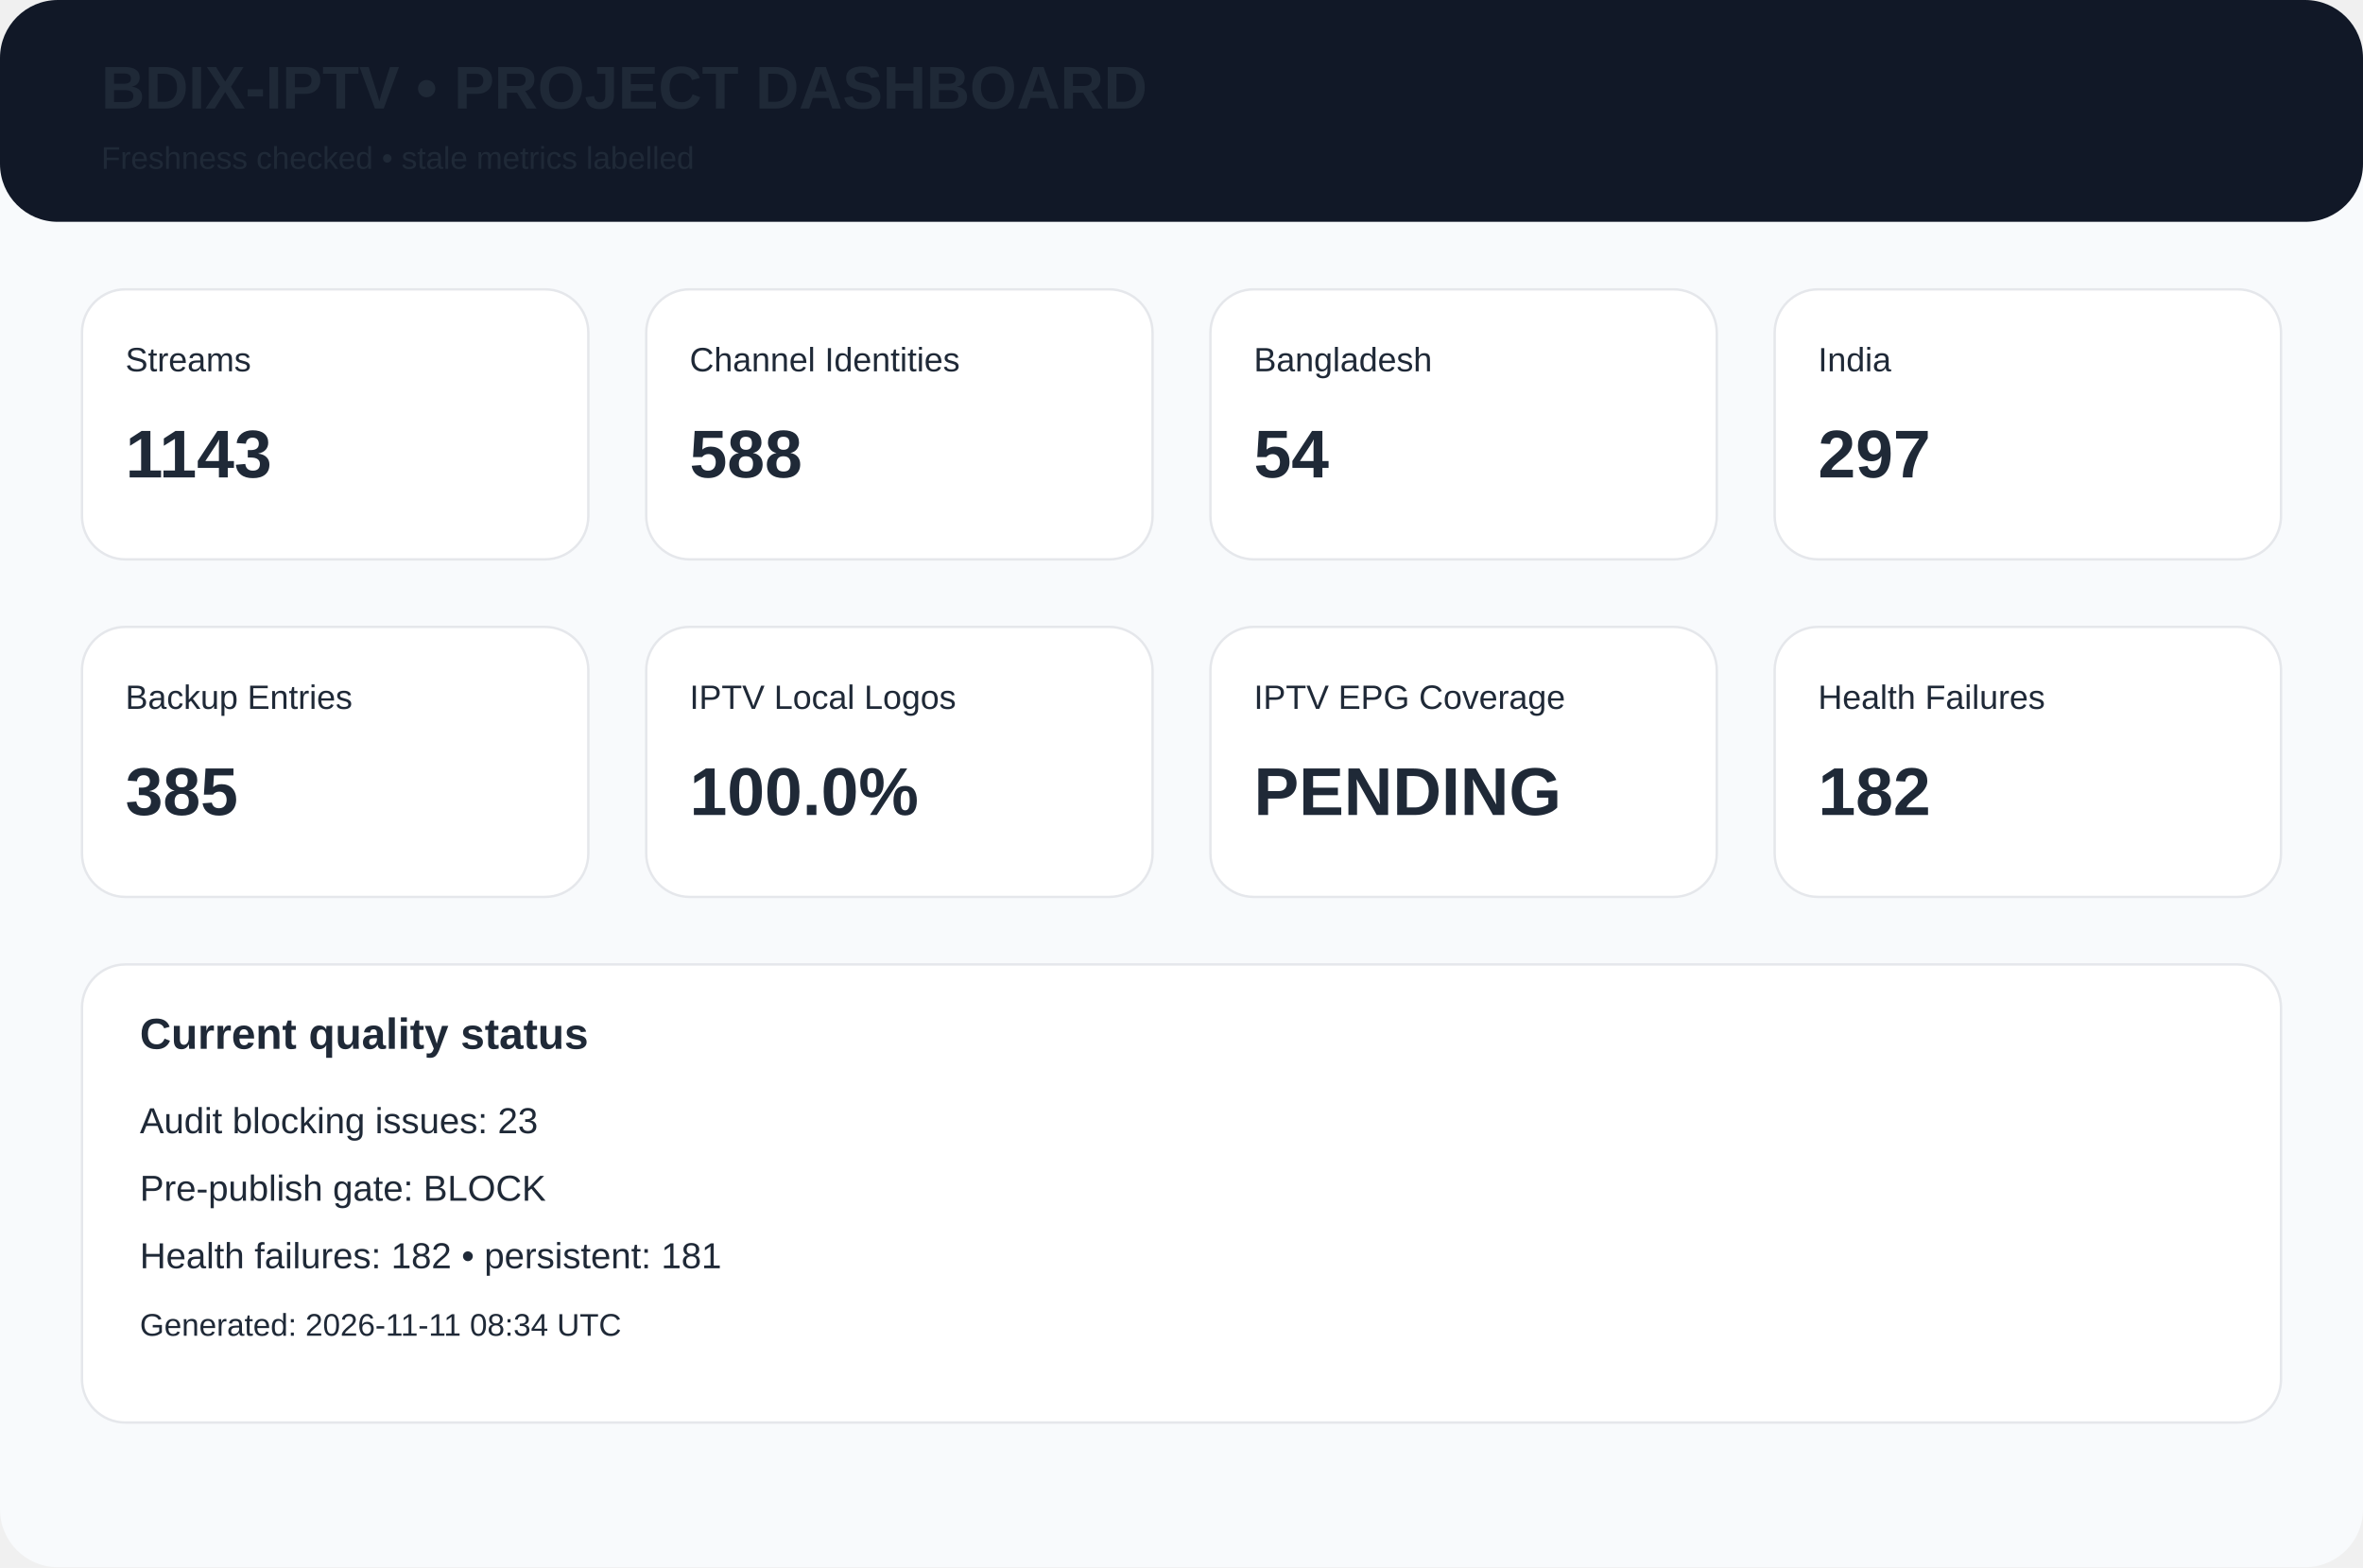
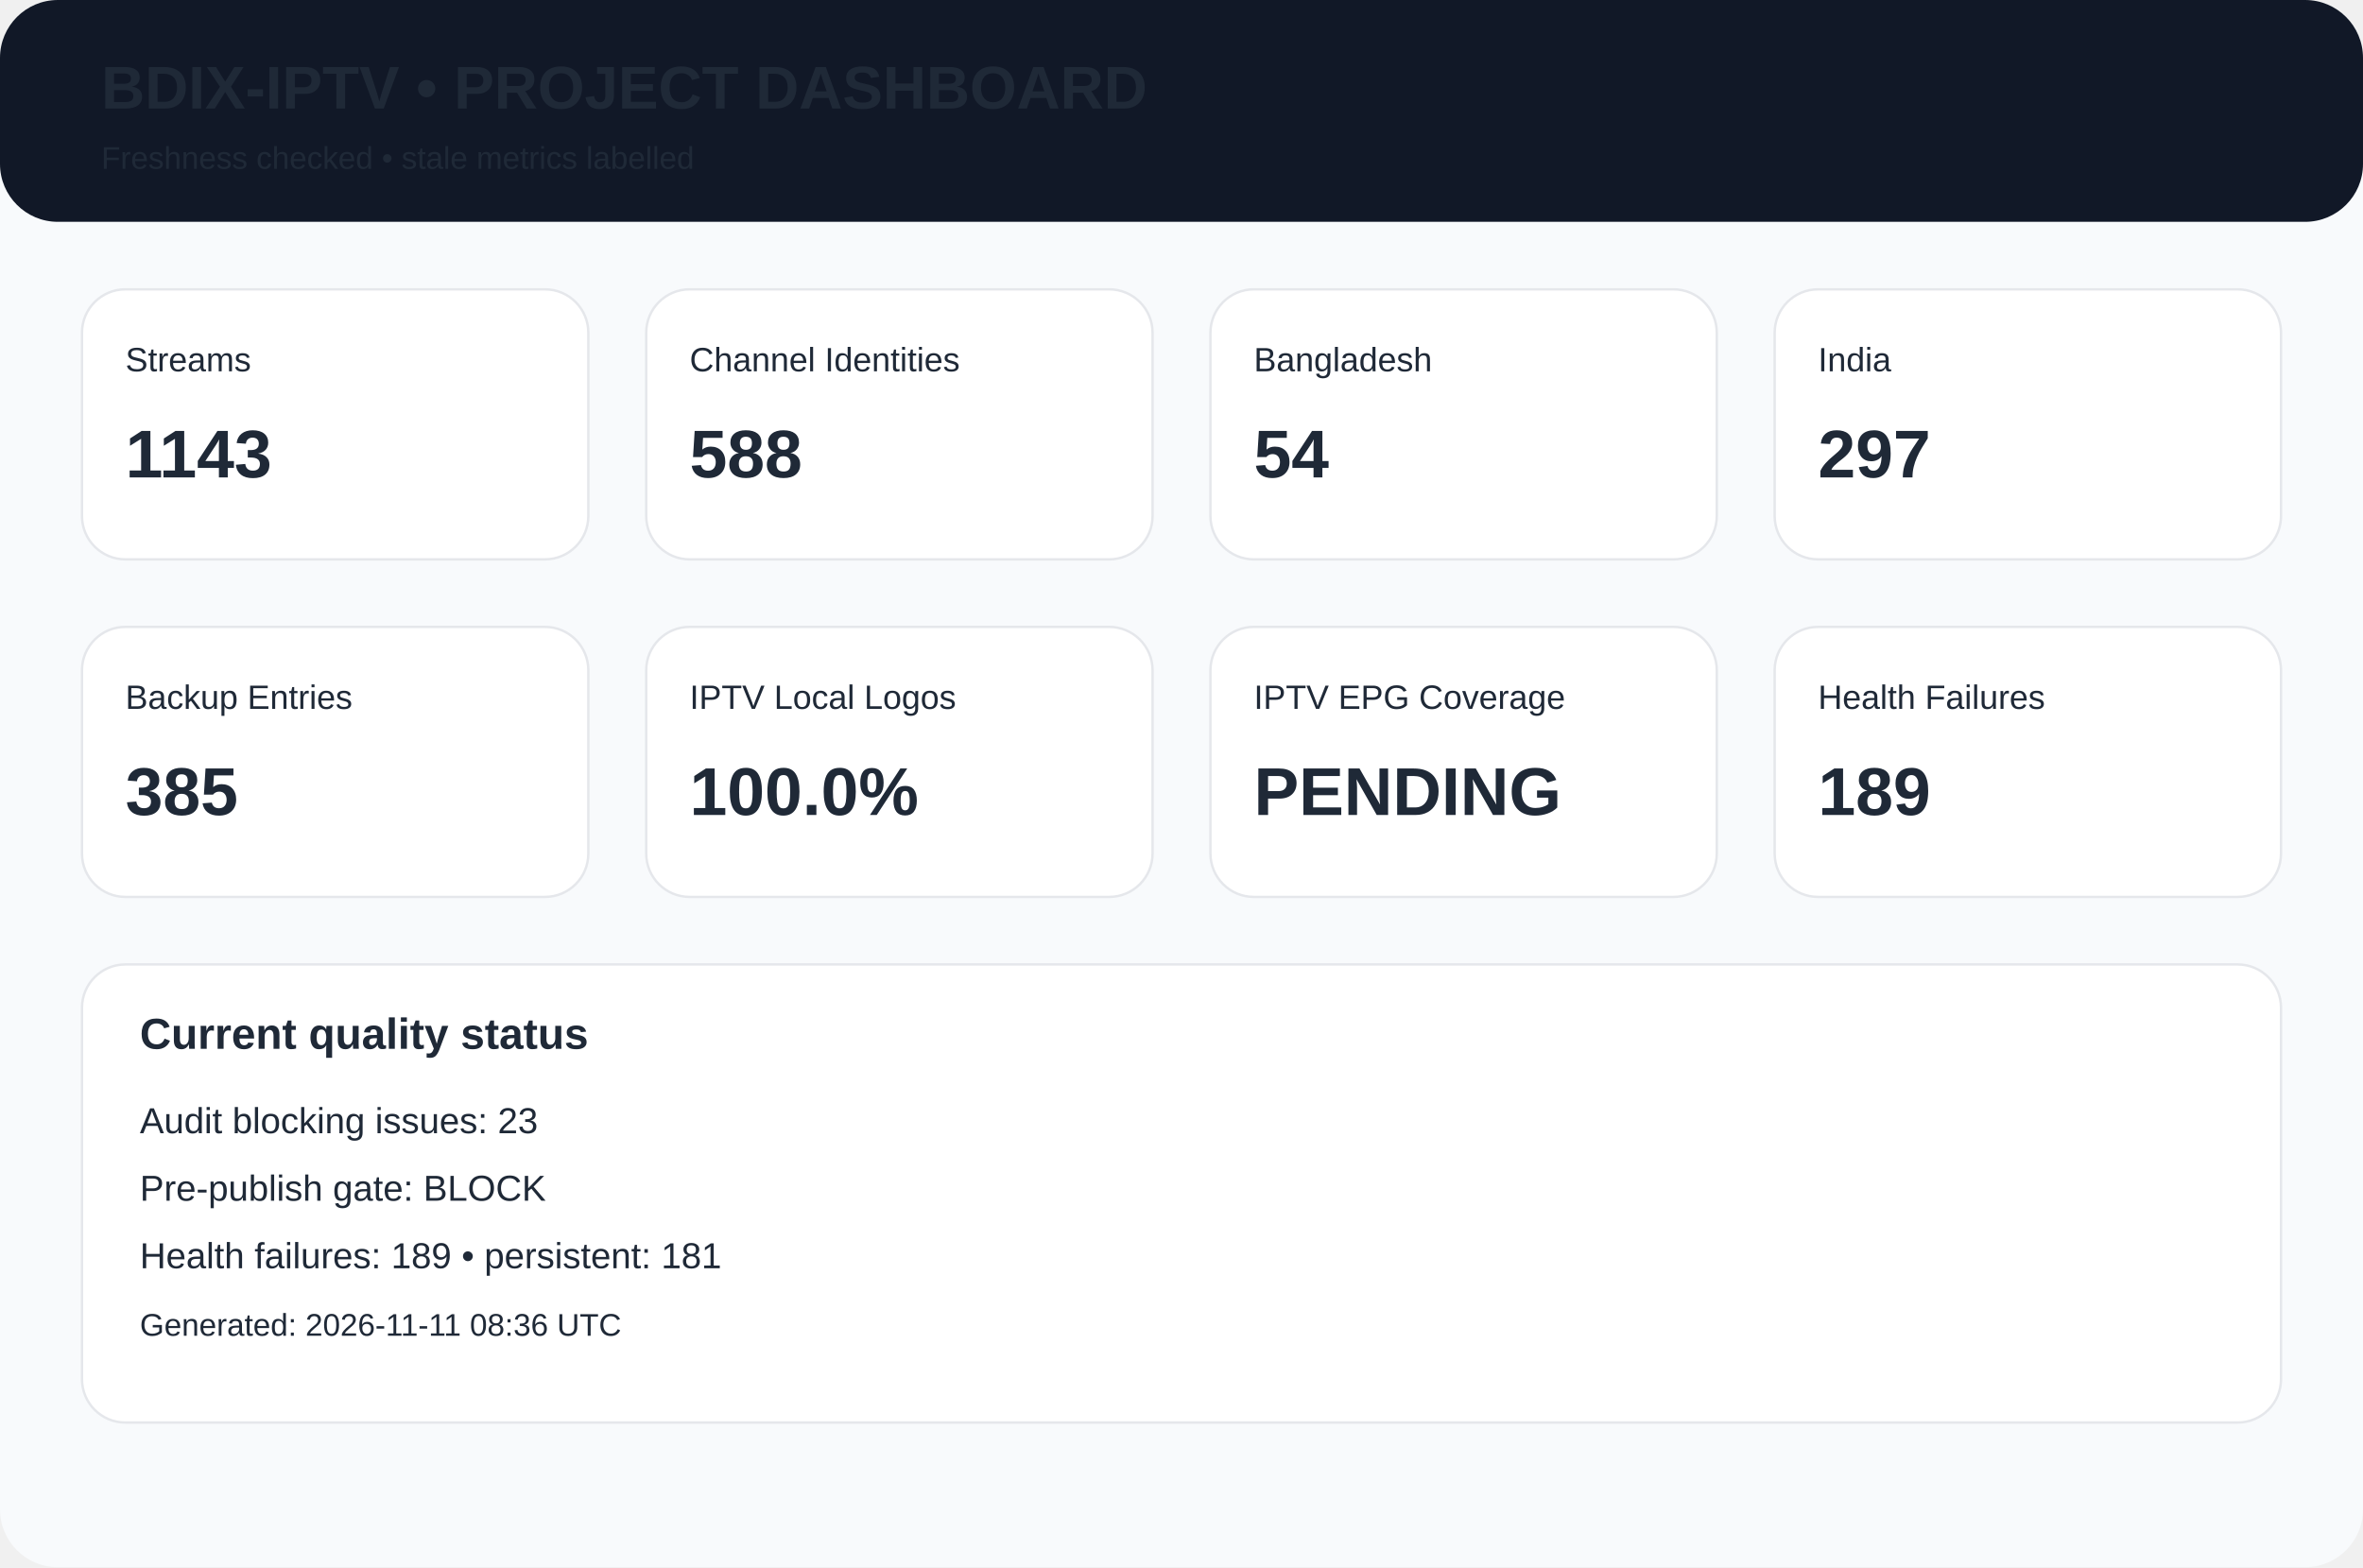
<svg xmlns="http://www.w3.org/2000/svg" width="980" height="650" viewBox="0 0 980 650">
  <rect width="980" height="650" rx="24" fill="#f8fafc" />
  <rect width="980" height="92" rx="24" fill="#111827" />
  <text x="42" y="45" font-family="Arial,Helvetica,sans-serif" font-size="25px" font-weight="700" fill="#1f2937">BDIX-IPTV • PROJECT DASHBOARD</text>
  <text x="42" y="70" font-family="Arial,Helvetica,sans-serif" font-size="13px" font-weight="400" fill="#1f2937">Freshness checked • stale metrics labelled</text>
  <rect x="34" y="120" width="210" height="112" rx="18" fill="white" stroke="#e5e7eb" />
  <text x="52" y="154" font-family="Arial,Helvetica,sans-serif" font-size="14px" font-weight="400" fill="#1f2937">Streams</text>
  <text x="52" y="198" font-family="Arial,Helvetica,sans-serif" font-size="28px" font-weight="700" fill="#1f2937">1143</text>
  <rect x="268" y="120" width="210" height="112" rx="18" fill="white" stroke="#e5e7eb" />
  <text x="286" y="154" font-family="Arial,Helvetica,sans-serif" font-size="14px" font-weight="400" fill="#1f2937">Channel Identities</text>
  <text x="286" y="198" font-family="Arial,Helvetica,sans-serif" font-size="28px" font-weight="700" fill="#1f2937">588</text>
  <rect x="502" y="120" width="210" height="112" rx="18" fill="white" stroke="#e5e7eb" />
  <text x="520" y="154" font-family="Arial,Helvetica,sans-serif" font-size="14px" font-weight="400" fill="#1f2937">Bangladesh</text>
  <text x="520" y="198" font-family="Arial,Helvetica,sans-serif" font-size="28px" font-weight="700" fill="#1f2937">54</text>
  <rect x="736" y="120" width="210" height="112" rx="18" fill="white" stroke="#e5e7eb" />
  <text x="754" y="154" font-family="Arial,Helvetica,sans-serif" font-size="14px" font-weight="400" fill="#1f2937">India</text>
  <text x="754" y="198" font-family="Arial,Helvetica,sans-serif" font-size="28px" font-weight="700" fill="#1f2937">297</text>
  <rect x="34" y="260" width="210" height="112" rx="18" fill="white" stroke="#e5e7eb" />
  <text x="52" y="294" font-family="Arial,Helvetica,sans-serif" font-size="14px" font-weight="400" fill="#1f2937">Backup Entries</text>
  <text x="52" y="338" font-family="Arial,Helvetica,sans-serif" font-size="28px" font-weight="700" fill="#1f2937">385</text>
  <rect x="268" y="260" width="210" height="112" rx="18" fill="white" stroke="#e5e7eb" />
  <text x="286" y="294" font-family="Arial,Helvetica,sans-serif" font-size="14px" font-weight="400" fill="#1f2937">IPTV Local Logos</text>
  <text x="286" y="338" font-family="Arial,Helvetica,sans-serif" font-size="28px" font-weight="700" fill="#1f2937">100.0%</text>
  <rect x="502" y="260" width="210" height="112" rx="18" fill="white" stroke="#e5e7eb" />
  <text x="520" y="294" font-family="Arial,Helvetica,sans-serif" font-size="14px" font-weight="400" fill="#1f2937">IPTV EPG Coverage</text>
  <text x="520" y="338" font-family="Arial,Helvetica,sans-serif" font-size="28px" font-weight="700" fill="#1f2937">PENDING</text>
  <rect x="736" y="260" width="210" height="112" rx="18" fill="white" stroke="#e5e7eb" />
  <text x="754" y="294" font-family="Arial,Helvetica,sans-serif" font-size="14px" font-weight="400" fill="#1f2937">Health Failures</text>
-   <text x="754" y="338" font-family="Arial,Helvetica,sans-serif" font-size="28px" font-weight="700" fill="#1f2937">182</text>
+   <text x="754" y="338" font-family="Arial,Helvetica,sans-serif" font-size="28px" font-weight="700" fill="#1f2937">189</text>
  <rect x="34" y="400" width="912" height="190" rx="18" fill="white" stroke="#e5e7eb" />
  <text x="58" y="435" font-family="Arial,Helvetica,sans-serif" font-size="18px" font-weight="700" fill="#1f2937">Current quality status</text>
  <text x="58" y="470" font-family="Arial,Helvetica,sans-serif" font-size="15px" font-weight="400" fill="#1f2937">Audit blocking issues: 23</text>
  <text x="58" y="498" font-family="Arial,Helvetica,sans-serif" font-size="15px" font-weight="400" fill="#1f2937">Pre-publish gate: BLOCK</text>
-   <text x="58" y="526" font-family="Arial,Helvetica,sans-serif" font-size="15px" font-weight="400" fill="#1f2937">Health failures: 182 • persistent: 181</text>
-   <text x="58" y="554" font-family="Arial,Helvetica,sans-serif" font-size="13px" font-weight="400" fill="#1f2937">Generated: 2026-11-11 08:34 UTC</text>
+   <text x="58" y="526" font-family="Arial,Helvetica,sans-serif" font-size="15px" font-weight="400" fill="#1f2937">Health failures: 189 • persistent: 181</text>
+   <text x="58" y="554" font-family="Arial,Helvetica,sans-serif" font-size="13px" font-weight="400" fill="#1f2937">Generated: 2026-11-11 08:36 UTC</text>
</svg>
